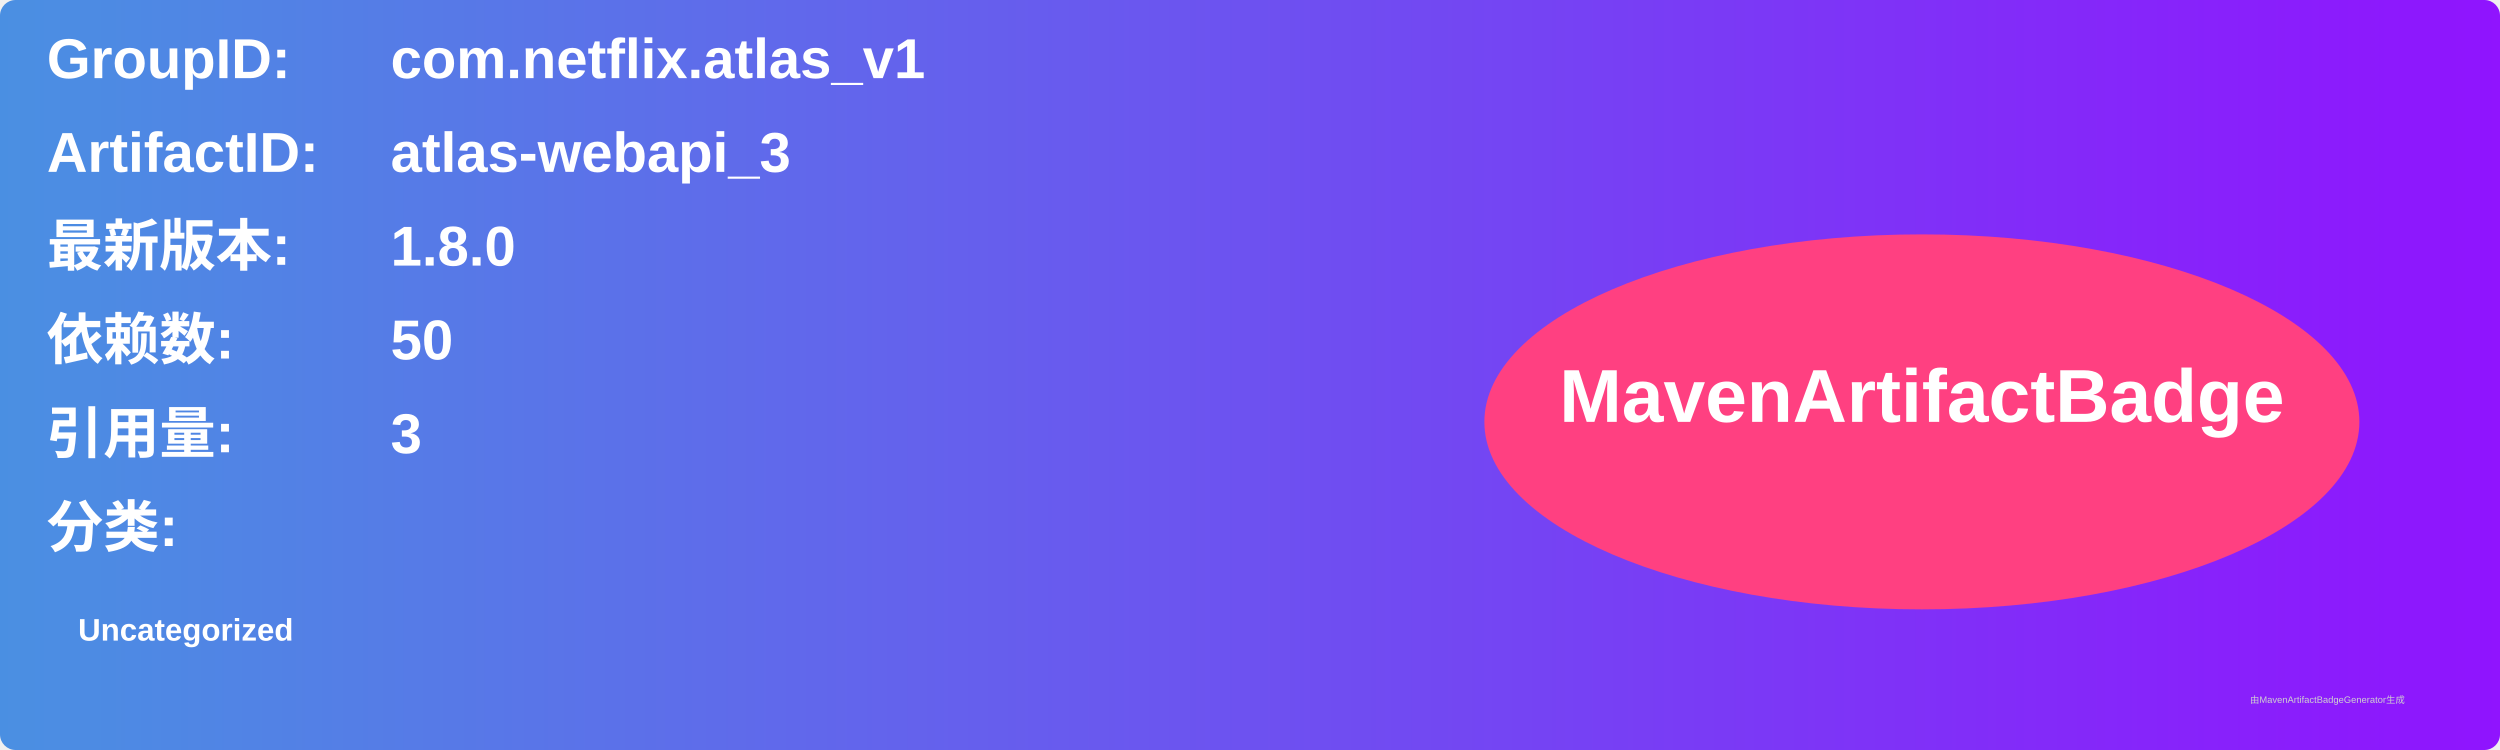
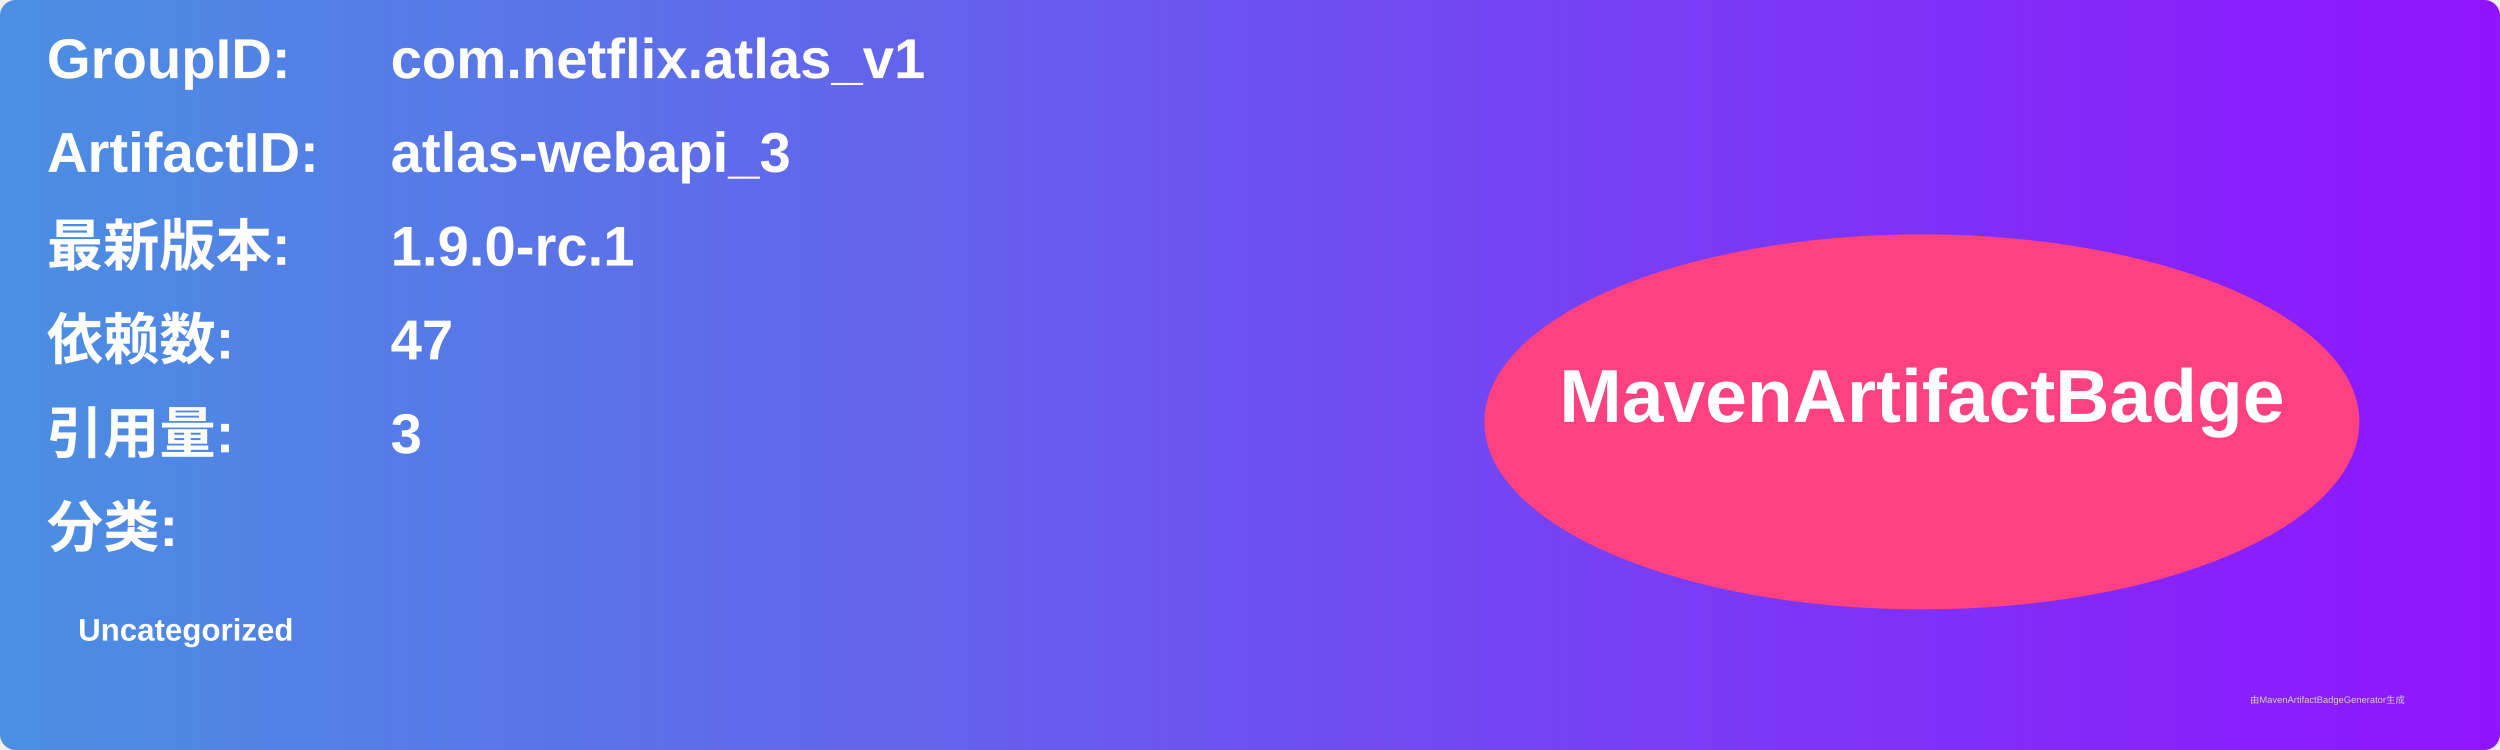
<svg xmlns="http://www.w3.org/2000/svg" width="800" height="240" viewBox="0 0 800 240">
  <linearGradient id="grad" x1="0%" y1="0%" x2="100%" y2="0%">
    <stop offset="0%" stop-color="#4a90e2" />
    <stop offset="100%" stop-color="#9013fe" />
  </linearGradient>
  <rect width="100%" height="100%" rx="5" ry="5" fill="url(#grad)" />
  <g transform="translate(15, 15)">
    <text x="0" y="10" font-family="Arial" font-size="18" fill="white" font-weight="bold" width="260">GroupID:</text>
    <text x="110" y="10" font-family="Arial" font-size="18" fill="white" font-weight="bold" width="460">com.netflix.atlas_v1</text>
    <text x="0" y="40" font-family="Arial" font-size="18" fill="white" font-weight="bold" width="260">ArtifactID:</text>
    <text x="110" y="40" font-family="Arial" font-size="18" fill="white" font-weight="bold" width="460">atlas-webapi_3</text>
    <text x="0" y="70" font-family="Arial" font-size="18" fill="white" font-weight="bold">最新版本:</text>
    <text x="110" y="70" font-family="Arial" font-size="18" fill="white" font-weight="bold">
-       <tspan font-weight="bold">1.8.0</tspan>
+       <tspan font-weight="bold">1.9.0-rc.1</tspan>
    </text>
    <text x="0" y="100" font-family="Arial" font-size="18" fill="white" font-weight="bold">依赖数: </text>
    <text x="110" y="100" font-family="Arial" font-size="18" fill="white">
-       <tspan font-weight="bold">50</tspan>
+       <tspan font-weight="bold">47</tspan>
    </text>
    <text x="0" y="130" font-family="Arial" font-size="18" fill="white" font-weight="bold">引用量: </text>
    <text x="110" y="130" font-family="Arial" font-size="18" fill="white">
      <tspan font-weight="bold">3</tspan>
    </text>
    <text x="0" y="160" font-family="Arial" font-size="18" fill="white" font-weight="bold">分类:</text>
    <text x="10" y="190" font-family="Arial" font-size="10" fill="white">
      <tspan font-weight="bold">Uncategorized</tspan>
    </text>
    <ellipse cx="600" cy="120" rx="140" ry="60" fill="#ff4081" />
    <text x="600" y="120" text-anchor="middle" font-family="Arial" font-size="24" fill="white" font-weight="bold">MavenArtifactBadge</text>
  </g>
  <text x="720" y="225" font-family="Arial" font-size="3" fill="#d0d0d0">由MavenArtifactBadgeGenerator生成</text>
</svg>
